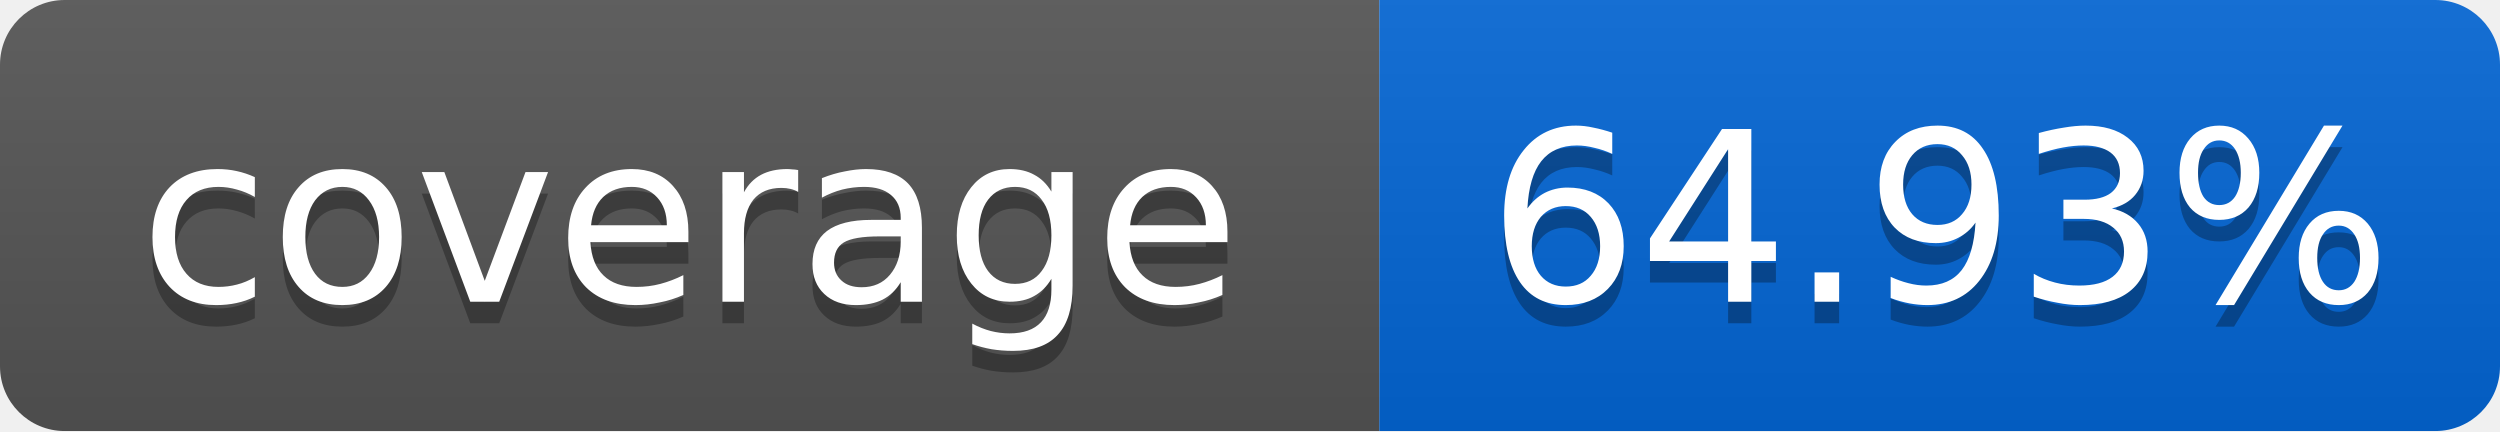
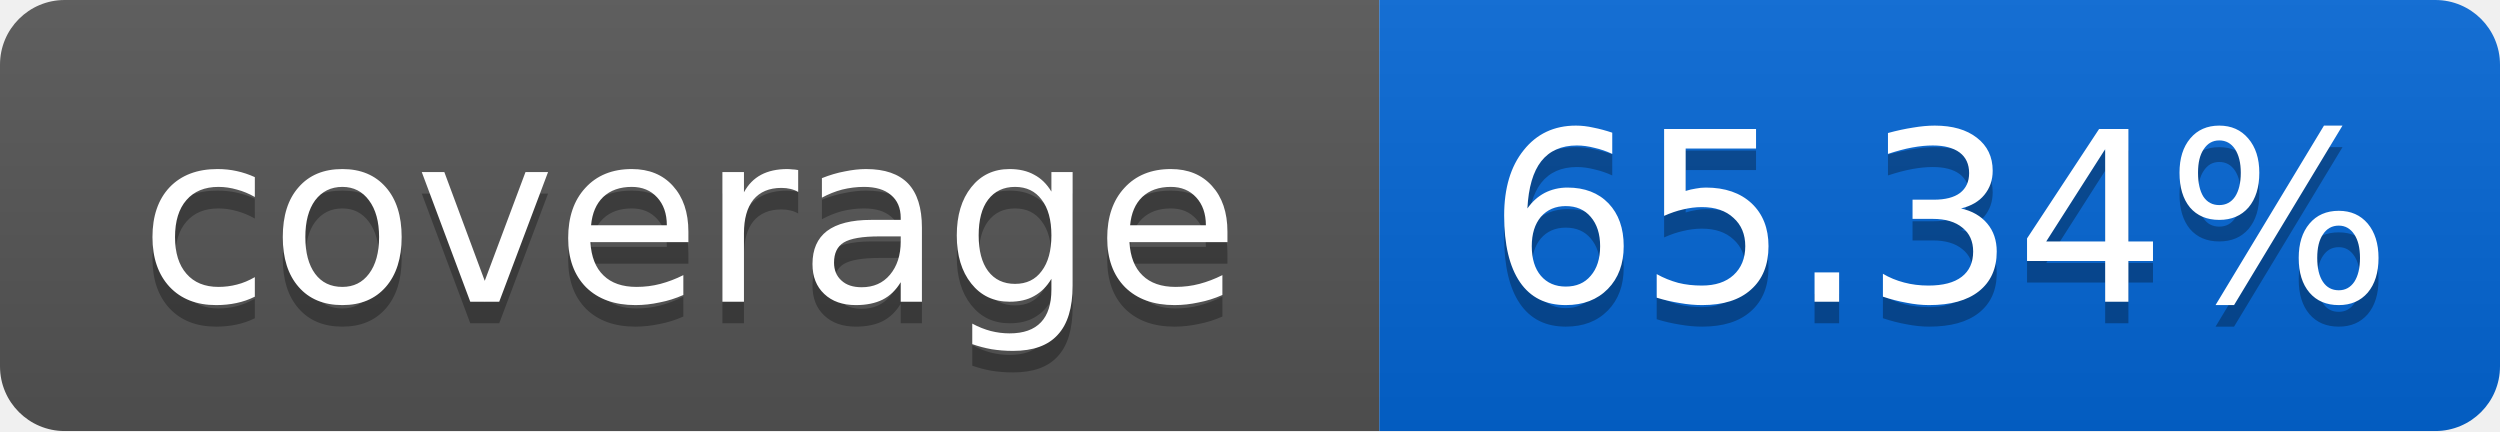
<svg xmlns="http://www.w3.org/2000/svg" width="116" height="20">
  <linearGradient id="smooth" x2="0" y2="100%">
    <stop offset="0" stop-color="#bbb" stop-opacity=".1" />
    <stop offset="1" stop-opacity=".1" />
  </linearGradient>
  <mask id="round">
    <rect width="116" height="20" rx="3" fill="#fff" />
  </mask>
  <g mask="url(#round)">
    <rect width="64" height="20" fill="#555" />
    <rect x="64" width="52" height="20" fill="#0366D6" />
    <rect width="116" height="20" fill="url(#smooth)" />
  </g>
  <g fill="#fff" text-anchor="middle" font-family="DejaVu Sans,Verdana,Geneva,sans-serif" font-size="11">
    <text x="32" y="15" fill="#010101" fill-opacity=".3">coverage</text>
    <text x="32" y="14">coverage</text>
-     <text x="90" y="15" fill="#010101" fill-opacity=".3">64.93%</text>
-     <text x="90" y="14">64.93%</text>
+     <text x="90" y="15" fill="#010101" fill-opacity=".3">65.34%</text>
+     <text x="90" y="14">65.34%</text>
  </g>
</svg>
